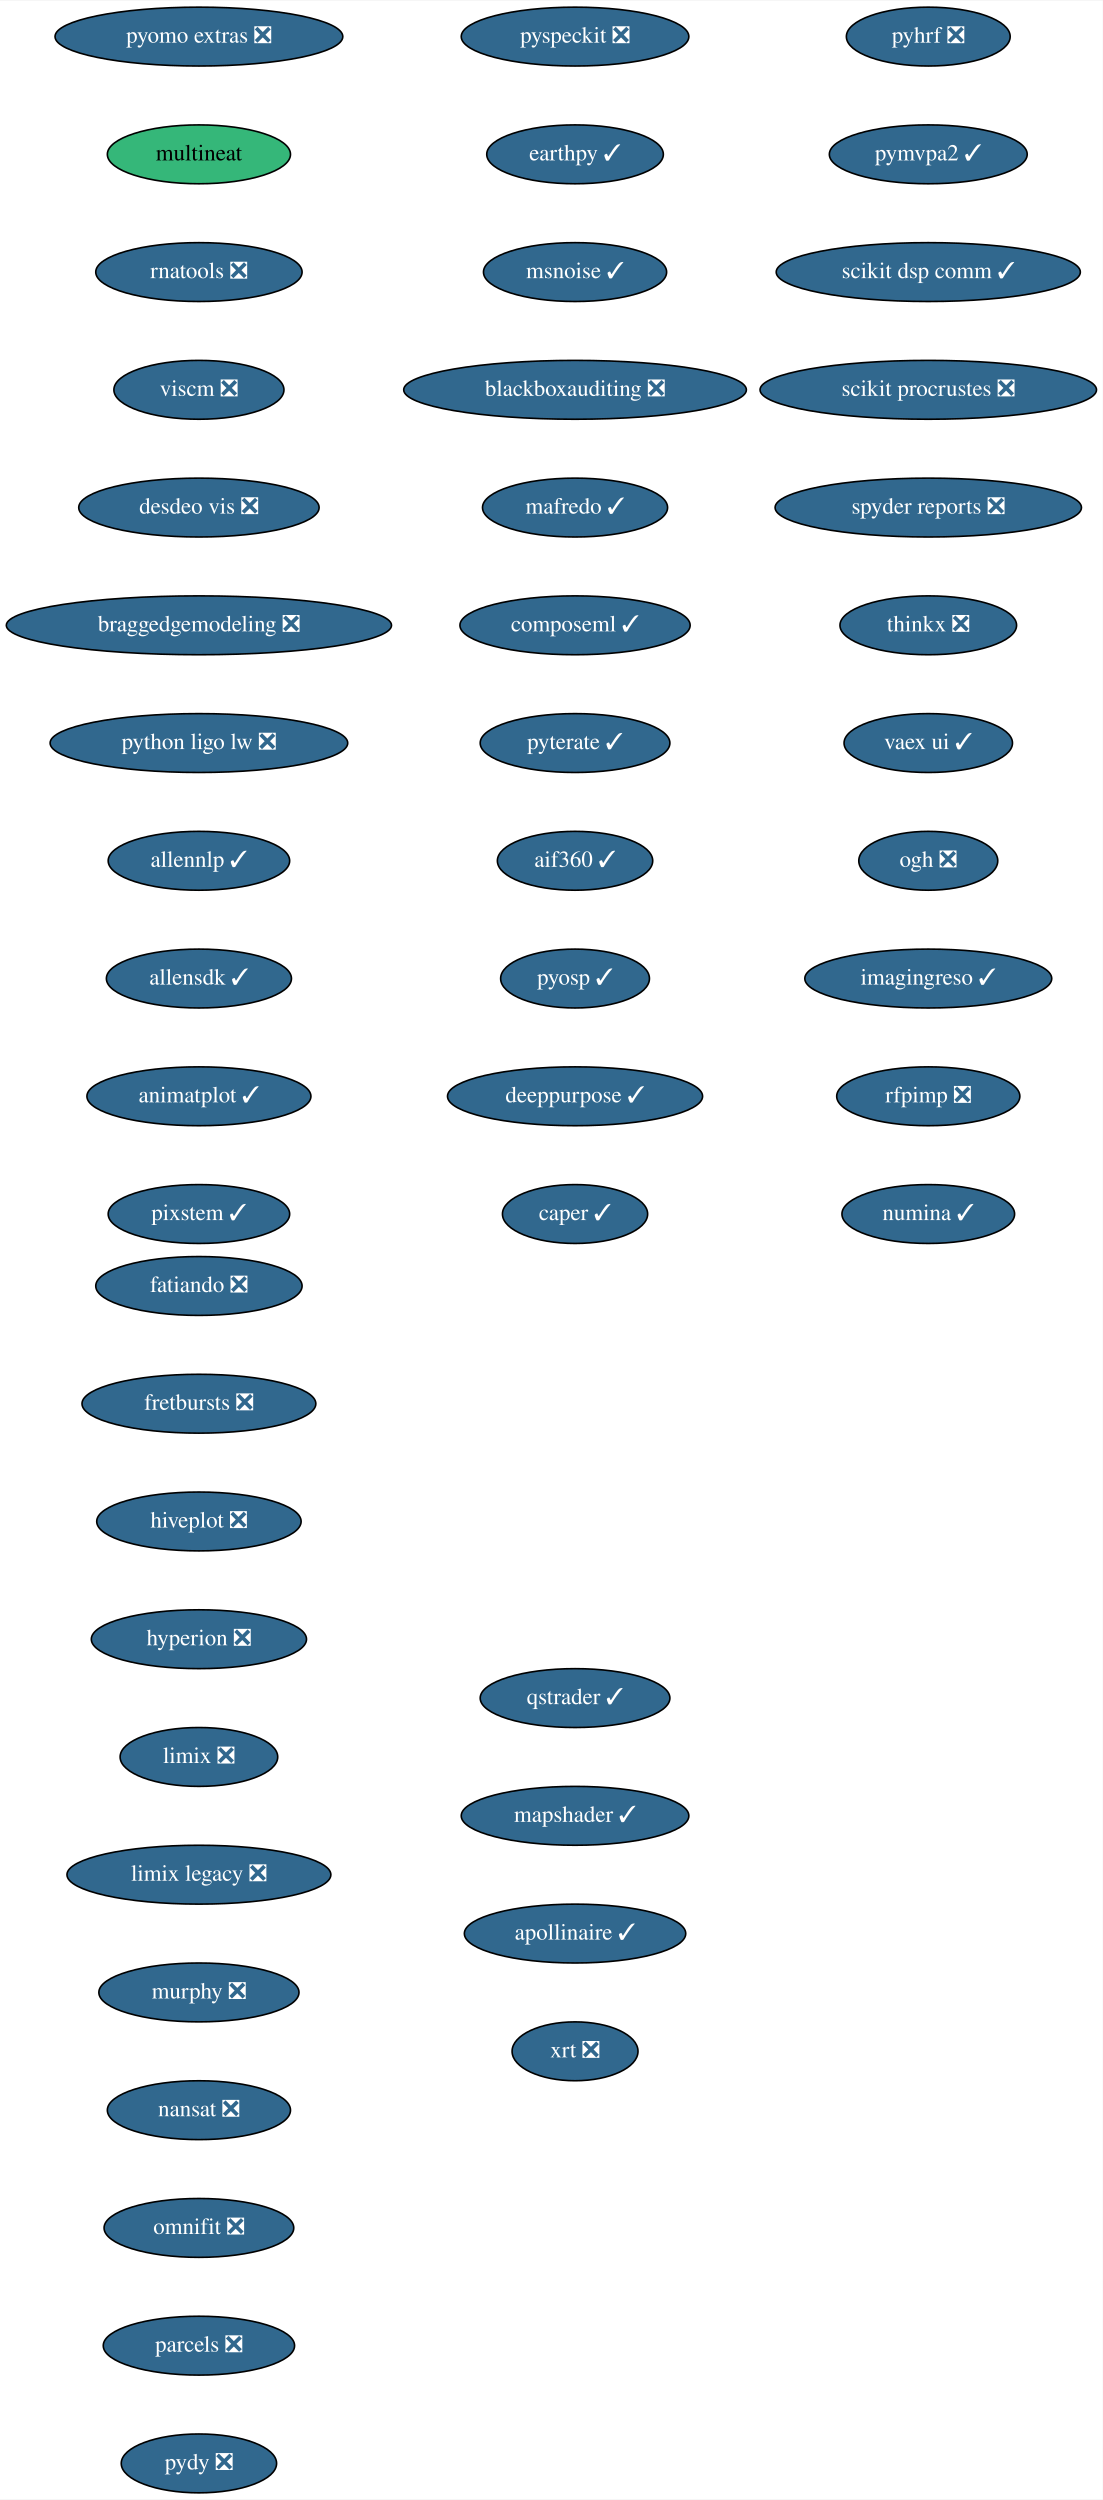
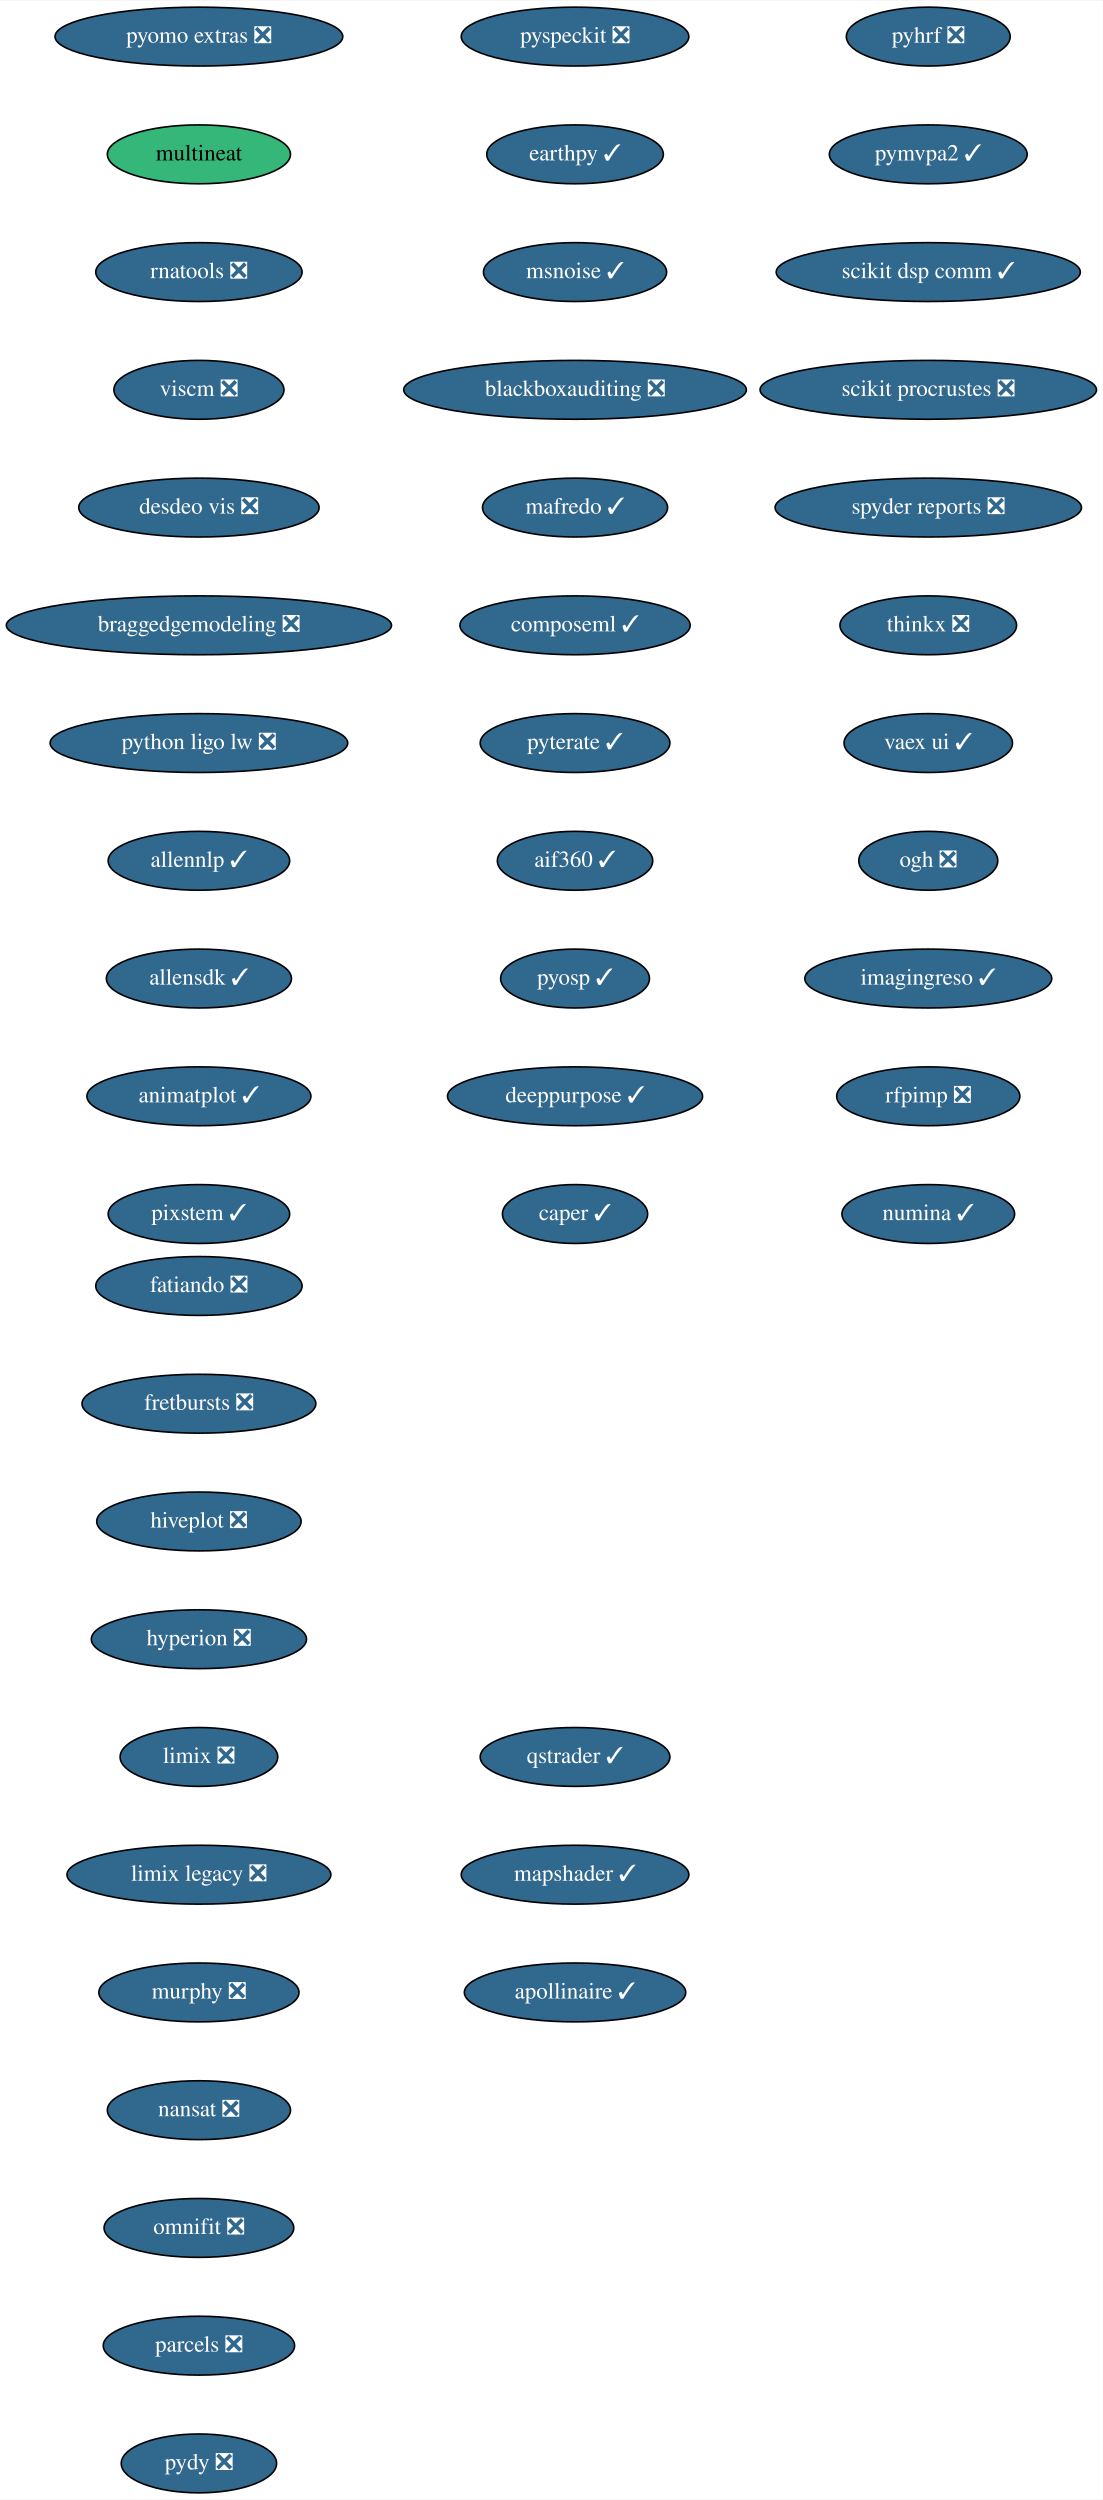
<svg xmlns="http://www.w3.org/2000/svg" xmlns:xlink="http://www.w3.org/1999/xlink" width="674pt" height="1528pt" viewBox="0.00 0.00 674.33 1528.00">
  <g id="graph0" class="graph" transform="scale(1 1) rotate(0) translate(4 1524)">
    <polygon fill="white" stroke="transparent" points="-4,4 -4,-1524 670.33,-1524 670.33,4 -4,4" />
    <g id="node1" class="node">
      <g id="a_node1">
        <a xlink:href="https://github.com/conda-forge/fatiando-feedstock/pull/13" xlink:title="fatiando ❎">
          <ellipse fill="#31688e" stroke="black" cx="117.64" cy="-738" rx="63.09" ry="18" />
          <text text-anchor="middle" x="117.64" y="-734.3" font-family="Times,serif" font-size="14.00" fill="white">fatiando ❎</text>
        </a>
      </g>
    </g>
    <g id="node2" class="node">
      <g id="a_node2">
        <a xlink:href="https://github.com/conda-forge/fretbursts-feedstock/pull/19" xlink:title="fretbursts ❎">
          <ellipse fill="#31688e" stroke="black" cx="117.64" cy="-666" rx="71.5" ry="18" />
          <text text-anchor="middle" x="117.64" y="-662.3" font-family="Times,serif" font-size="14.00" fill="white">fretbursts ❎</text>
        </a>
      </g>
    </g>
    <g id="node3" class="node">
      <g id="a_node3">
        <a xlink:href="https://github.com/conda-forge/hiveplot-feedstock/pull/5" xlink:title="hiveplot ❎">
          <ellipse fill="#31688e" stroke="black" cx="117.64" cy="-594" rx="62.5" ry="18" />
          <text text-anchor="middle" x="117.64" y="-590.3" font-family="Times,serif" font-size="14.00" fill="white">hiveplot ❎</text>
        </a>
      </g>
    </g>
    <g id="node4" class="node">
      <g id="a_node4">
        <a xlink:href="https://github.com/conda-forge/hyperion-feedstock/pull/14" xlink:title="hyperion ❎">
          <ellipse fill="#31688e" stroke="black" cx="117.64" cy="-522" rx="65.79" ry="18" />
          <text text-anchor="middle" x="117.64" y="-518.3" font-family="Times,serif" font-size="14.00" fill="white">hyperion ❎</text>
        </a>
      </g>
    </g>
    <g id="node5" class="node">
      <g id="a_node5">
        <a xlink:href="https://github.com/conda-forge/limix-feedstock/pull/23" xlink:title="limix ❎">
          <ellipse fill="#31688e" stroke="black" cx="117.64" cy="-450" rx="48.19" ry="18" />
          <text text-anchor="middle" x="117.64" y="-446.3" font-family="Times,serif" font-size="14.00" fill="white">limix ❎</text>
        </a>
      </g>
    </g>
    <g id="node6" class="node">
      <g id="a_node6">
        <a xlink:href="https://github.com/conda-forge/limix-legacy-feedstock/pull/9" xlink:title="limix legacy ❎">
          <ellipse fill="#31688e" stroke="black" cx="117.64" cy="-378" rx="80.69" ry="18" />
          <text text-anchor="middle" x="117.64" y="-374.3" font-family="Times,serif" font-size="14.00" fill="white">limix legacy ❎</text>
        </a>
      </g>
    </g>
    <g id="node7" class="node">
      <g id="a_node7">
        <a xlink:href="https://github.com/conda-forge/murphy-feedstock/pull/3" xlink:title="murphy ❎">
          <ellipse fill="#31688e" stroke="black" cx="117.64" cy="-306" rx="61.19" ry="18" />
          <text text-anchor="middle" x="117.64" y="-302.3" font-family="Times,serif" font-size="14.00" fill="white">murphy ❎</text>
        </a>
      </g>
    </g>
    <g id="node8" class="node">
      <g id="a_node8">
        <a xlink:href="https://github.com/conda-forge/nansat-feedstock/pull/29" xlink:title="nansat ❎">
          <ellipse fill="#31688e" stroke="black" cx="117.64" cy="-234" rx="56" ry="18" />
          <text text-anchor="middle" x="117.64" y="-230.3" font-family="Times,serif" font-size="14.00" fill="white">nansat ❎</text>
        </a>
      </g>
    </g>
    <g id="node9" class="node">
      <g id="a_node9">
        <a xlink:href="https://github.com/conda-forge/omnifit-feedstock/pull/4" xlink:title="omnifit ❎">
          <ellipse fill="#31688e" stroke="black" cx="117.64" cy="-162" rx="58" ry="18" />
          <text text-anchor="middle" x="117.64" y="-158.3" font-family="Times,serif" font-size="14.00" fill="white">omnifit ❎</text>
        </a>
      </g>
    </g>
    <g id="node10" class="node">
      <g id="a_node10">
        <a xlink:href="https://github.com/conda-forge/parcels-feedstock/pull/63" xlink:title="parcels ❎">
          <ellipse fill="#31688e" stroke="black" cx="117.64" cy="-90" rx="58.5" ry="18" />
          <text text-anchor="middle" x="117.64" y="-86.3" font-family="Times,serif" font-size="14.00" fill="white">parcels ❎</text>
        </a>
      </g>
    </g>
    <g id="node11" class="node">
      <g id="a_node11">
        <a xlink:href="https://github.com/conda-forge/pydy-feedstock/pull/14" xlink:title="pydy ❎">
          <ellipse fill="#31688e" stroke="black" cx="117.64" cy="-18" rx="47.5" ry="18" />
          <text text-anchor="middle" x="117.64" y="-14.3" font-family="Times,serif" font-size="14.00" fill="white">pydy ❎</text>
        </a>
      </g>
    </g>
    <g id="node12" class="node">
      <g id="a_node12">
        <a xlink:href="https://github.com/conda-forge/pyhrf-feedstock/pull/6" xlink:title="pyhrf ❎">
          <ellipse fill="#31688e" stroke="black" cx="563.64" cy="-1502" rx="50.09" ry="18" />
          <text text-anchor="middle" x="563.64" y="-1498.3" font-family="Times,serif" font-size="14.00" fill="white">pyhrf ❎</text>
        </a>
      </g>
    </g>
    <g id="node13" class="node">
      <g id="a_node13">
        <a xlink:href="https://github.com/conda-forge/pymvpa2-feedstock/pull/13" xlink:title="pymvpa2 ✓">
          <ellipse fill="#31688e" stroke="black" cx="563.64" cy="-1430" rx="60.5" ry="18" />
          <text text-anchor="middle" x="563.64" y="-1426.3" font-family="Times,serif" font-size="14.00" fill="white">pymvpa2 ✓</text>
        </a>
      </g>
    </g>
    <g id="node14" class="node">
      <g id="a_node14">
        <a xlink:href="https://github.com/conda-forge/scikit-dsp-comm-feedstock/pull/9" xlink:title="scikit dsp comm ✓">
          <ellipse fill="#31688e" stroke="black" cx="563.64" cy="-1358" rx="93" ry="18" />
          <text text-anchor="middle" x="563.64" y="-1354.3" font-family="Times,serif" font-size="14.00" fill="white">scikit dsp comm ✓</text>
        </a>
      </g>
    </g>
    <g id="node15" class="node">
      <g id="a_node15">
        <a xlink:href="https://github.com/conda-forge/scikit-procrustes-feedstock/pull/5" xlink:title="scikit procrustes ❎">
          <ellipse fill="#31688e" stroke="black" cx="563.64" cy="-1286" rx="102.88" ry="18" />
          <text text-anchor="middle" x="563.64" y="-1282.3" font-family="Times,serif" font-size="14.00" fill="white">scikit procrustes ❎</text>
        </a>
      </g>
    </g>
    <g id="node16" class="node">
      <g id="a_node16">
        <a xlink:href="https://github.com/conda-forge/spyder-reports-feedstock/pull/5" xlink:title="spyder reports ❎">
          <ellipse fill="#31688e" stroke="black" cx="563.64" cy="-1214" rx="93.68" ry="18" />
          <text text-anchor="middle" x="563.64" y="-1210.3" font-family="Times,serif" font-size="14.00" fill="white">spyder reports ❎</text>
        </a>
      </g>
    </g>
    <g id="node17" class="node">
      <g id="a_node17">
        <a xlink:href="https://github.com/conda-forge/thinkx-feedstock/pull/5" xlink:title="thinkx ❎">
          <ellipse fill="#31688e" stroke="black" cx="563.64" cy="-1142" rx="54" ry="18" />
          <text text-anchor="middle" x="563.64" y="-1138.3" font-family="Times,serif" font-size="14.00" fill="white">thinkx ❎</text>
        </a>
      </g>
    </g>
    <g id="node18" class="node">
      <g id="a_node18">
        <a xlink:href="https://github.com/conda-forge/vaex-ui-feedstock/pull/12" xlink:title="vaex ui ✓">
          <ellipse fill="#31688e" stroke="black" cx="563.64" cy="-1070" rx="51.5" ry="18" />
          <text text-anchor="middle" x="563.64" y="-1066.3" font-family="Times,serif" font-size="14.00" fill="white">vaex ui ✓</text>
        </a>
      </g>
    </g>
    <g id="node19" class="node">
      <g id="a_node19">
        <a xlink:href="https://github.com/conda-forge/ogh-feedstock/pull/9" xlink:title="ogh ❎">
          <ellipse fill="#31688e" stroke="black" cx="563.64" cy="-998" rx="42.49" ry="18" />
          <text text-anchor="middle" x="563.64" y="-994.3" font-family="Times,serif" font-size="14.00" fill="white">ogh ❎</text>
        </a>
      </g>
    </g>
    <g id="node20" class="node">
      <g id="a_node20">
        <a xlink:href="https://github.com/conda-forge/imagingreso-feedstock/pull/21" xlink:title="imagingreso ✓">
          <ellipse fill="#31688e" stroke="black" cx="563.64" cy="-926" rx="75.5" ry="18" />
          <text text-anchor="middle" x="563.64" y="-922.3" font-family="Times,serif" font-size="14.00" fill="white">imagingreso ✓</text>
        </a>
      </g>
    </g>
    <g id="node21" class="node">
      <g id="a_node21">
        <a xlink:href="https://github.com/conda-forge/rfpimp-feedstock/pull/9" xlink:title="rfpimp ❎">
          <ellipse fill="#31688e" stroke="black" cx="563.64" cy="-854" rx="56" ry="18" />
          <text text-anchor="middle" x="563.64" y="-850.3" font-family="Times,serif" font-size="14.00" fill="white">rfpimp ❎</text>
        </a>
      </g>
    </g>
    <g id="node22" class="node">
      <g id="a_node22">
        <a xlink:href="https://github.com/conda-forge/numina-feedstock/pull/28" xlink:title="numina ✓">
          <ellipse fill="#31688e" stroke="black" cx="563.64" cy="-782" rx="52.79" ry="18" />
          <text text-anchor="middle" x="563.64" y="-778.3" font-family="Times,serif" font-size="14.00" fill="white">numina ✓</text>
        </a>
      </g>
    </g>
    <g id="node23" class="node">
      <g id="a_node23">
        <a xlink:href="https://github.com/conda-forge/pyomo.extras-feedstock/pull/25" xlink:title="pyomo extras ❎">
          <ellipse fill="#31688e" stroke="black" cx="117.64" cy="-1502" rx="87.99" ry="18" />
          <text text-anchor="middle" x="117.64" y="-1498.3" font-family="Times,serif" font-size="14.00" fill="white">pyomo extras ❎</text>
        </a>
      </g>
    </g>
    <g id="node24" class="node">
      <g id="a_node24">
        <a xlink:href="https://github.com/conda-forge/multineat-feedstock" xlink:title="multineat">
          <ellipse fill="#35b779" stroke="black" cx="117.64" cy="-1430" rx="56" ry="18" />
          <text text-anchor="middle" x="117.64" y="-1426.3" font-family="Times,serif" font-size="14.00">multineat</text>
        </a>
      </g>
    </g>
    <g id="node25" class="node">
      <g id="a_node25">
        <a xlink:href="https://github.com/conda-forge/rnatools-feedstock/pull/3" xlink:title="rnatools ❎">
          <ellipse fill="#31688e" stroke="black" cx="117.64" cy="-1358" rx="63.09" ry="18" />
          <text text-anchor="middle" x="117.64" y="-1354.3" font-family="Times,serif" font-size="14.00" fill="white">rnatools ❎</text>
        </a>
      </g>
    </g>
    <g id="node26" class="node">
      <g id="a_node26">
        <a xlink:href="https://github.com/conda-forge/viscm-feedstock/pull/4" xlink:title="viscm ❎">
          <ellipse fill="#31688e" stroke="black" cx="117.64" cy="-1286" rx="52" ry="18" />
          <text text-anchor="middle" x="117.64" y="-1282.3" font-family="Times,serif" font-size="14.00" fill="white">viscm ❎</text>
        </a>
      </g>
    </g>
    <g id="node27" class="node">
      <g id="a_node27">
        <a xlink:href="https://github.com/conda-forge/desdeo-vis-feedstock/pull/5" xlink:title="desdeo vis ❎">
          <ellipse fill="#31688e" stroke="black" cx="117.64" cy="-1214" rx="73.5" ry="18" />
          <text text-anchor="middle" x="117.64" y="-1210.3" font-family="Times,serif" font-size="14.00" fill="white">desdeo vis ❎</text>
        </a>
      </g>
    </g>
    <g id="node28" class="node">
      <g id="a_node28">
        <a xlink:href="https://github.com/conda-forge/braggedgemodeling-feedstock/pull/3" xlink:title="braggedgemodeling ❎">
          <ellipse fill="#31688e" stroke="black" cx="117.64" cy="-1142" rx="117.78" ry="18" />
          <text text-anchor="middle" x="117.64" y="-1138.3" font-family="Times,serif" font-size="14.00" fill="white">braggedgemodeling ❎</text>
        </a>
      </g>
    </g>
    <g id="node29" class="node">
      <g id="a_node29">
        <a xlink:href="https://github.com/conda-forge/python-ligo-lw-feedstock/pull/14" xlink:title="python ligo lw ❎">
          <ellipse fill="#31688e" stroke="black" cx="117.64" cy="-1070" rx="91" ry="18" />
          <text text-anchor="middle" x="117.64" y="-1066.3" font-family="Times,serif" font-size="14.00" fill="white">python ligo lw ❎</text>
        </a>
      </g>
    </g>
    <g id="node30" class="node">
      <g id="a_node30">
        <a xlink:href="https://github.com/conda-forge/allennlp-feedstock/pull/18" xlink:title="allennlp ✓">
          <ellipse fill="#31688e" stroke="black" cx="117.64" cy="-998" rx="55.49" ry="18" />
          <text text-anchor="middle" x="117.64" y="-994.3" font-family="Times,serif" font-size="14.00" fill="white">allennlp ✓</text>
        </a>
      </g>
    </g>
    <g id="node31" class="node">
      <g id="a_node31">
        <a xlink:href="https://github.com/conda-forge/allensdk-feedstock/pull/4" xlink:title="allensdk ✓">
          <ellipse fill="#31688e" stroke="black" cx="117.64" cy="-926" rx="56.59" ry="18" />
          <text text-anchor="middle" x="117.64" y="-922.3" font-family="Times,serif" font-size="14.00" fill="white">allensdk ✓</text>
        </a>
      </g>
    </g>
    <g id="node32" class="node">
      <g id="a_node32">
        <a xlink:href="https://github.com/conda-forge/animatplot-feedstock/pull/6" xlink:title="animatplot ✓">
          <ellipse fill="#31688e" stroke="black" cx="117.64" cy="-854" rx="68.49" ry="18" />
          <text text-anchor="middle" x="117.64" y="-850.3" font-family="Times,serif" font-size="14.00" fill="white">animatplot ✓</text>
        </a>
      </g>
    </g>
    <g id="node33" class="node">
      <g id="a_node33">
        <a xlink:href="https://github.com/conda-forge/pixstem-feedstock/pull/3" xlink:title="pixstem ✓">
          <ellipse fill="#31688e" stroke="black" cx="117.64" cy="-782" rx="55.49" ry="18" />
          <text text-anchor="middle" x="117.64" y="-778.3" font-family="Times,serif" font-size="14.00" fill="white">pixstem ✓</text>
        </a>
      </g>
    </g>
    <g id="node34" class="node">
      <g id="a_node34">
        <a xlink:href="https://github.com/conda-forge/pyspeckit-feedstock/pull/3" xlink:title="pyspeckit ❎">
          <ellipse fill="#31688e" stroke="black" cx="347.64" cy="-1502" rx="69.59" ry="18" />
          <text text-anchor="middle" x="347.64" y="-1498.3" font-family="Times,serif" font-size="14.00" fill="white">pyspeckit ❎</text>
        </a>
      </g>
    </g>
    <g id="node35" class="node">
      <g id="a_node35">
        <a xlink:href="https://github.com/conda-forge/earthpy-feedstock/pull/12" xlink:title="earthpy ✓">
          <ellipse fill="#31688e" stroke="black" cx="347.64" cy="-1430" rx="54" ry="18" />
          <text text-anchor="middle" x="347.64" y="-1426.3" font-family="Times,serif" font-size="14.00" fill="white">earthpy ✓</text>
        </a>
      </g>
    </g>
    <g id="node36" class="node">
      <g id="a_node36">
        <a xlink:href="https://github.com/conda-forge/msnoise-feedstock/pull/5" xlink:title="msnoise ✓">
          <ellipse fill="#31688e" stroke="black" cx="347.64" cy="-1358" rx="56" ry="18" />
          <text text-anchor="middle" x="347.64" y="-1354.3" font-family="Times,serif" font-size="14.00" fill="white">msnoise ✓</text>
        </a>
      </g>
    </g>
    <g id="node37" class="node">
      <g id="a_node37">
        <a xlink:href="https://github.com/conda-forge/blackboxauditing-feedstock/pull/2" xlink:title="blackboxauditing ❎">
          <ellipse fill="#31688e" stroke="black" cx="347.64" cy="-1286" rx="104.78" ry="18" />
          <text text-anchor="middle" x="347.64" y="-1282.3" font-family="Times,serif" font-size="14.00" fill="white">blackboxauditing ❎</text>
        </a>
      </g>
    </g>
    <g id="node38" class="node">
      <g id="a_node38">
        <a xlink:href="https://github.com/conda-forge/mafredo-feedstock/pull/7" xlink:title="mafredo ✓">
          <ellipse fill="#31688e" stroke="black" cx="347.64" cy="-1214" rx="56.59" ry="18" />
          <text text-anchor="middle" x="347.64" y="-1210.3" font-family="Times,serif" font-size="14.00" fill="white">mafredo ✓</text>
        </a>
      </g>
    </g>
    <g id="node39" class="node">
      <g id="a_node39">
        <a xlink:href="https://github.com/conda-forge/composeml-feedstock/pull/1" xlink:title="composeml ✓">
          <ellipse fill="#31688e" stroke="black" cx="347.64" cy="-1142" rx="70.39" ry="18" />
          <text text-anchor="middle" x="347.64" y="-1138.3" font-family="Times,serif" font-size="14.00" fill="white">composeml ✓</text>
        </a>
      </g>
    </g>
    <g id="node40" class="node">
      <g id="a_node40">
        <a xlink:href="https://github.com/conda-forge/pyterate-feedstock/pull/1" xlink:title="pyterate ✓">
          <ellipse fill="#31688e" stroke="black" cx="347.64" cy="-1070" rx="58" ry="18" />
          <text text-anchor="middle" x="347.64" y="-1066.3" font-family="Times,serif" font-size="14.00" fill="white">pyterate ✓</text>
        </a>
      </g>
    </g>
    <g id="node41" class="node">
      <g id="a_node41">
        <a xlink:href="https://github.com/conda-forge/aif360-feedstock/pull/3" xlink:title="aif360 ✓">
          <ellipse fill="#31688e" stroke="black" cx="347.64" cy="-998" rx="47.5" ry="18" />
          <text text-anchor="middle" x="347.64" y="-994.3" font-family="Times,serif" font-size="14.00" fill="white">aif360 ✓</text>
        </a>
      </g>
    </g>
    <g id="node42" class="node">
      <g id="a_node42">
        <a xlink:href="https://github.com/conda-forge/pyosp-feedstock/pull/3" xlink:title="pyosp ✓">
          <ellipse fill="#31688e" stroke="black" cx="347.64" cy="-926" rx="45.5" ry="18" />
          <text text-anchor="middle" x="347.64" y="-922.3" font-family="Times,serif" font-size="14.00" fill="white">pyosp ✓</text>
        </a>
      </g>
    </g>
    <g id="node43" class="node">
      <g id="a_node43">
        <a xlink:href="https://github.com/conda-forge/deeppurpose-feedstock/pull/2" xlink:title="deeppurpose ✓">
          <ellipse fill="#31688e" stroke="black" cx="347.64" cy="-854" rx="78" ry="18" />
          <text text-anchor="middle" x="347.64" y="-850.3" font-family="Times,serif" font-size="14.00" fill="white">deeppurpose ✓</text>
        </a>
      </g>
    </g>
    <g id="node44" class="node">
      <g id="a_node44">
        <a xlink:href="https://github.com/conda-forge/caper-feedstock/pull/7" xlink:title="caper ✓">
          <ellipse fill="#31688e" stroke="black" cx="347.64" cy="-782" rx="44.39" ry="18" />
          <text text-anchor="middle" x="347.64" y="-778.3" font-family="Times,serif" font-size="14.00" fill="white">caper ✓</text>
        </a>
      </g>
    </g>
    <g id="node45" class="node">
      <g id="a_node45">
        <a xlink:href="https://github.com/conda-forge/qstrader-feedstock/pull/1" xlink:title="qstrader ✓">
-           <ellipse fill="#31688e" stroke="black" cx="347.64" cy="-486" rx="58" ry="18" />
-           <text text-anchor="middle" x="347.64" y="-482.3" font-family="Times,serif" font-size="14.00" fill="white">qstrader ✓</text>
+           <ellipse fill="#31688e" stroke="black" cx="347.64" cy="-450" rx="58" ry="18" />
+           <text text-anchor="middle" x="347.64" y="-446.3" font-family="Times,serif" font-size="14.00" fill="white">qstrader ✓</text>
        </a>
      </g>
    </g>
    <g id="node46" class="node">
      <g id="a_node46">
        <a xlink:href="https://github.com/conda-forge/mapshader-feedstock/pull/1" xlink:title="mapshader ✓">
-           <ellipse fill="#31688e" stroke="black" cx="347.64" cy="-414" rx="69.59" ry="18" />
-           <text text-anchor="middle" x="347.64" y="-410.3" font-family="Times,serif" font-size="14.00" fill="white">mapshader ✓</text>
+           <ellipse fill="#31688e" stroke="black" cx="347.64" cy="-378" rx="69.59" ry="18" />
+           <text text-anchor="middle" x="347.64" y="-374.3" font-family="Times,serif" font-size="14.00" fill="white">mapshader ✓</text>
        </a>
      </g>
    </g>
    <g id="node47" class="node">
      <g id="a_node47">
        <a xlink:href="https://github.com/conda-forge/apollinaire-feedstock/pull/5" xlink:title="apollinaire ✓">
-           <ellipse fill="#31688e" stroke="black" cx="347.64" cy="-342" rx="67.69" ry="18" />
-           <text text-anchor="middle" x="347.64" y="-338.3" font-family="Times,serif" font-size="14.00" fill="white">apollinaire ✓</text>
-         </a>
-       </g>
-     </g>
-     <g id="node48" class="node">
-       <g id="a_node48">
-         <a xlink:href="https://github.com/conda-forge/xrt-feedstock/pull/1" xlink:title="xrt ❎">
-           <ellipse fill="#31688e" stroke="black" cx="347.64" cy="-270" rx="38.5" ry="18" />
-           <text text-anchor="middle" x="347.64" y="-266.3" font-family="Times,serif" font-size="14.00" fill="white">xrt ❎</text>
+           <ellipse fill="#31688e" stroke="black" cx="347.64" cy="-306" rx="67.69" ry="18" />
+           <text text-anchor="middle" x="347.64" y="-302.3" font-family="Times,serif" font-size="14.00" fill="white">apollinaire ✓</text>
        </a>
      </g>
    </g>
  </g>
</svg>
